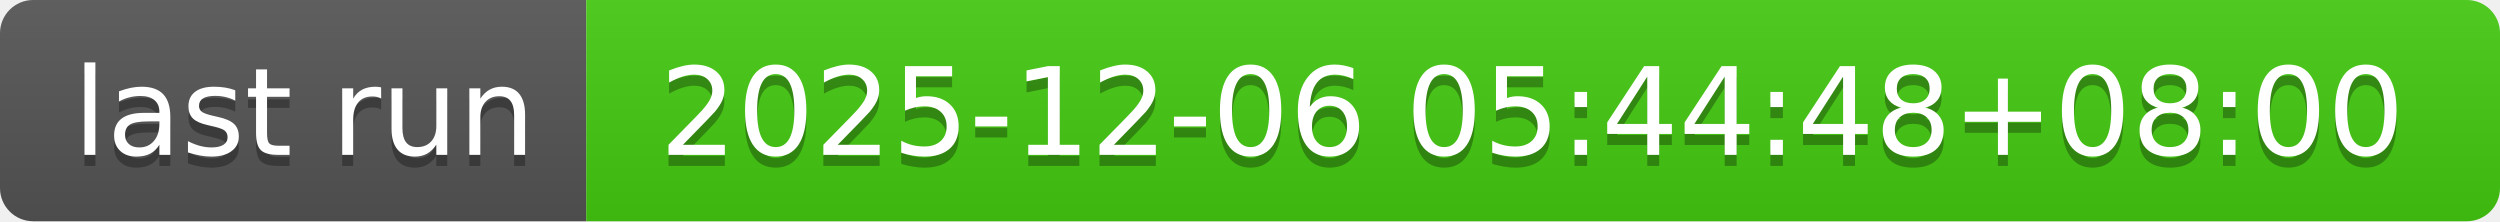
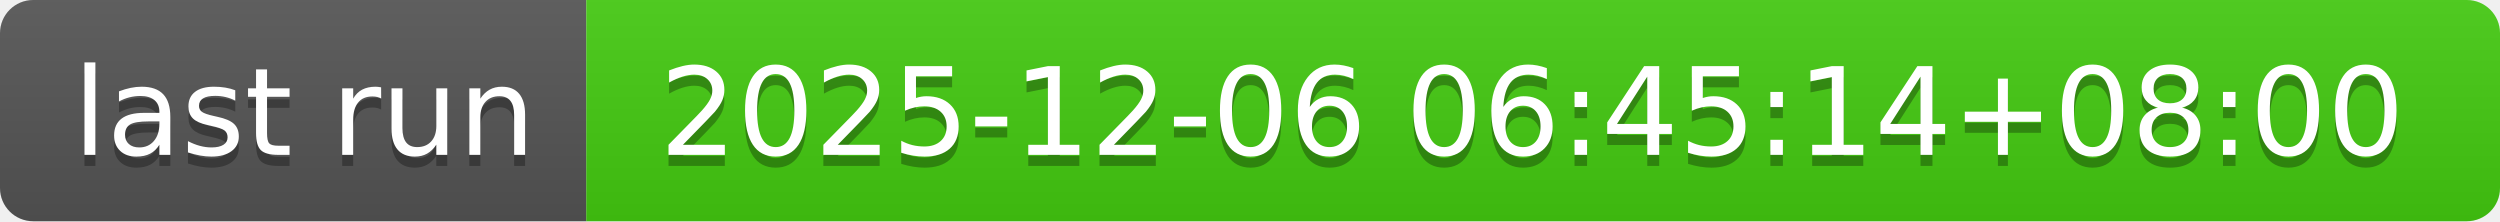
- <svg xmlns="http://www.w3.org/2000/svg" width="226" height="20" role="img" aria-label="last run: 2025-12-06 05:44:48+08:00">
+ <svg xmlns="http://www.w3.org/2000/svg" width="226" height="20" role="img" aria-label="last run: 2025-12-06 06:45:14+08:00">
  <linearGradient id="s" x2="0" y2="100%">
    <stop offset="0" stop-color="#bbb" stop-opacity=".1" />
    <stop offset="1" stop-opacity=".1" />
  </linearGradient>
  <clipPath id="r">
    <rect width="226" height="20" rx="3" fill="#fff" />
  </clipPath>
  <g clip-path="url(#r)">
    <rect width="53" height="20" fill="#555" />
    <rect x="53" width="173" height="20" fill="#4c1" />
    <rect width="226" height="20" fill="url(#s)" />
  </g>
  <g fill="#fff" text-anchor="middle" font-family="Verdana,Geneva,DejaVu Sans,sans-serif" text-rendering="geometricPrecision" font-size="110">
    <text aria-hidden="true" x="275" y="150" fill="#010101" fill-opacity=".3" transform="scale(.1)" textLength="430">last run</text>
    <text x="275" y="140" transform="scale(.1)" fill="#fff" textLength="430">last run</text>
-     <text aria-hidden="true" x="1385" y="150" fill="#010101" fill-opacity=".3" transform="scale(.1)" textLength="1630">2025-12-06 05:44:48+08:00</text>
-     <text x="1385" y="140" transform="scale(.1)" fill="#fff" textLength="1630">2025-12-06 05:44:48+08:00</text>
+     <text aria-hidden="true" x="1385" y="150" fill="#010101" fill-opacity=".3" transform="scale(.1)" textLength="1630">2025-12-06 06:45:14+08:00</text>
+     <text x="1385" y="140" transform="scale(.1)" fill="#fff" textLength="1630">2025-12-06 06:45:14+08:00</text>
  </g>
</svg>
